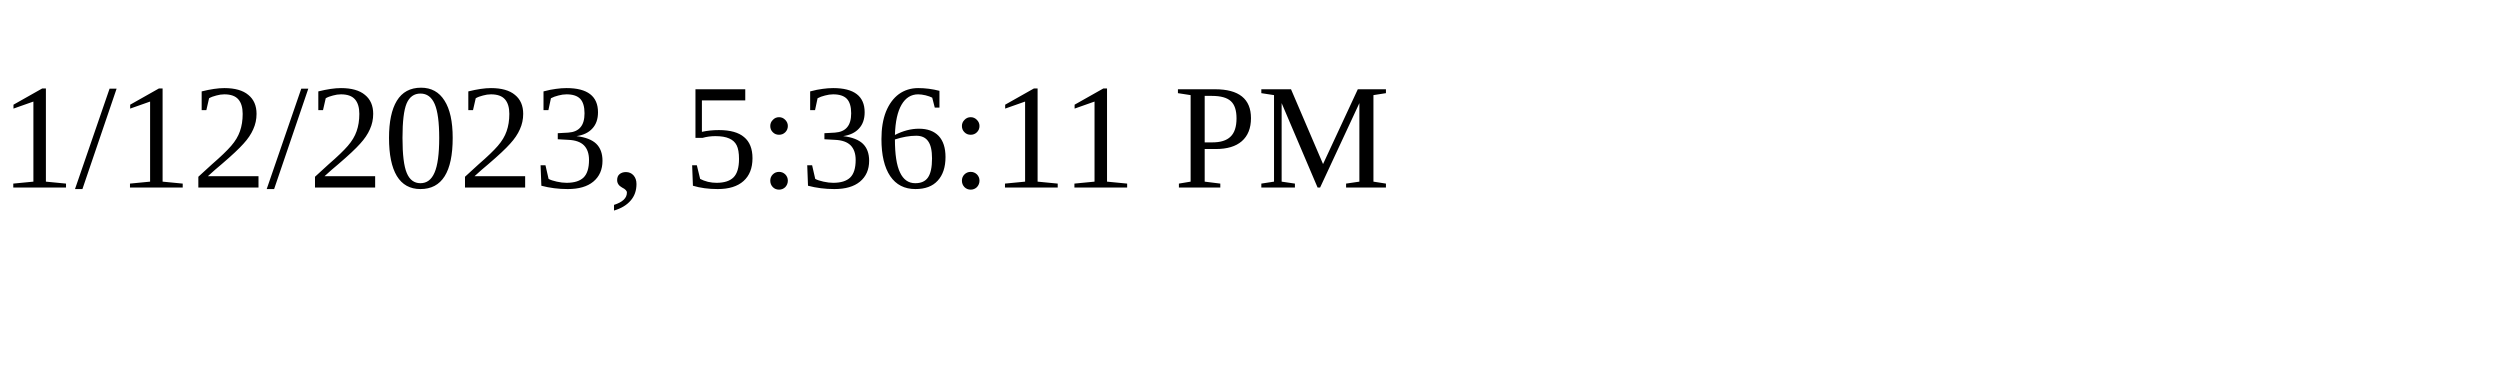
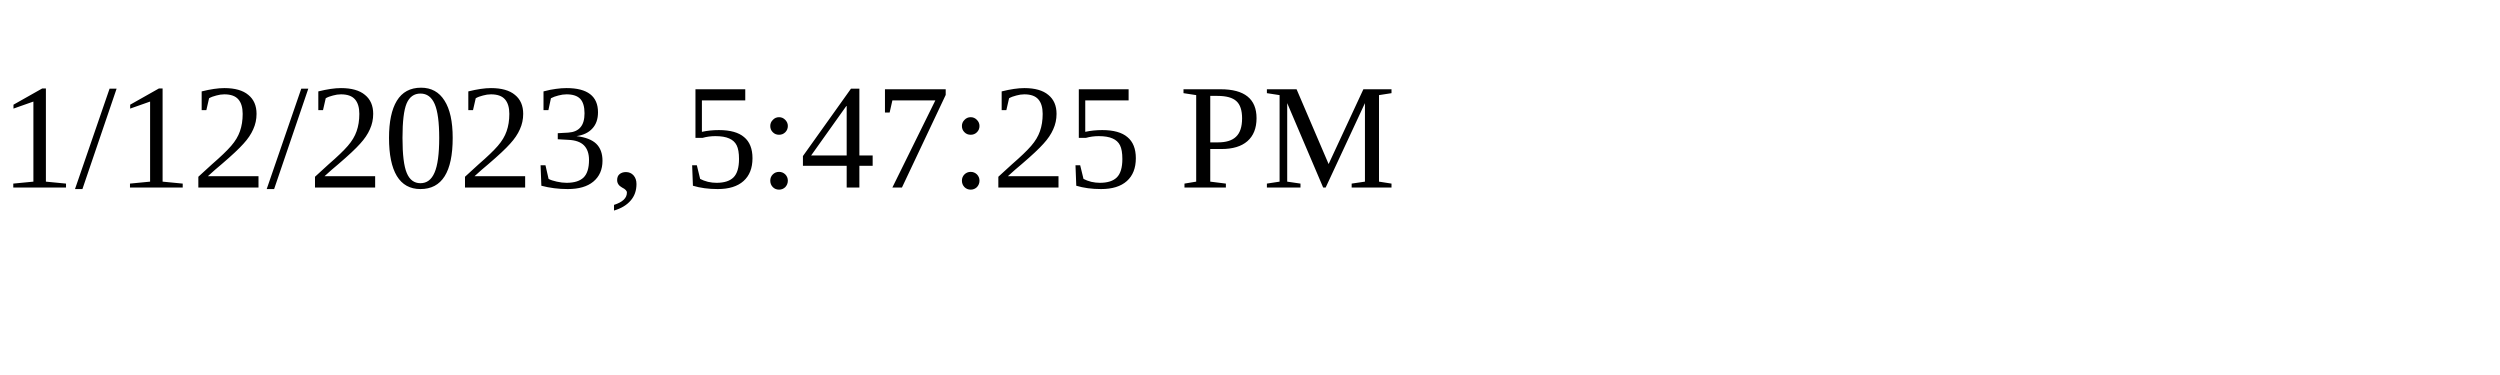
<svg xmlns="http://www.w3.org/2000/svg" height="30" width="200">
-   <text x="0" y="15">1/12/2023, 5:36:11 PM</text>
+   <text x="0" y="15">1/12/2023, 5:47:25 PM</text>
</svg>
